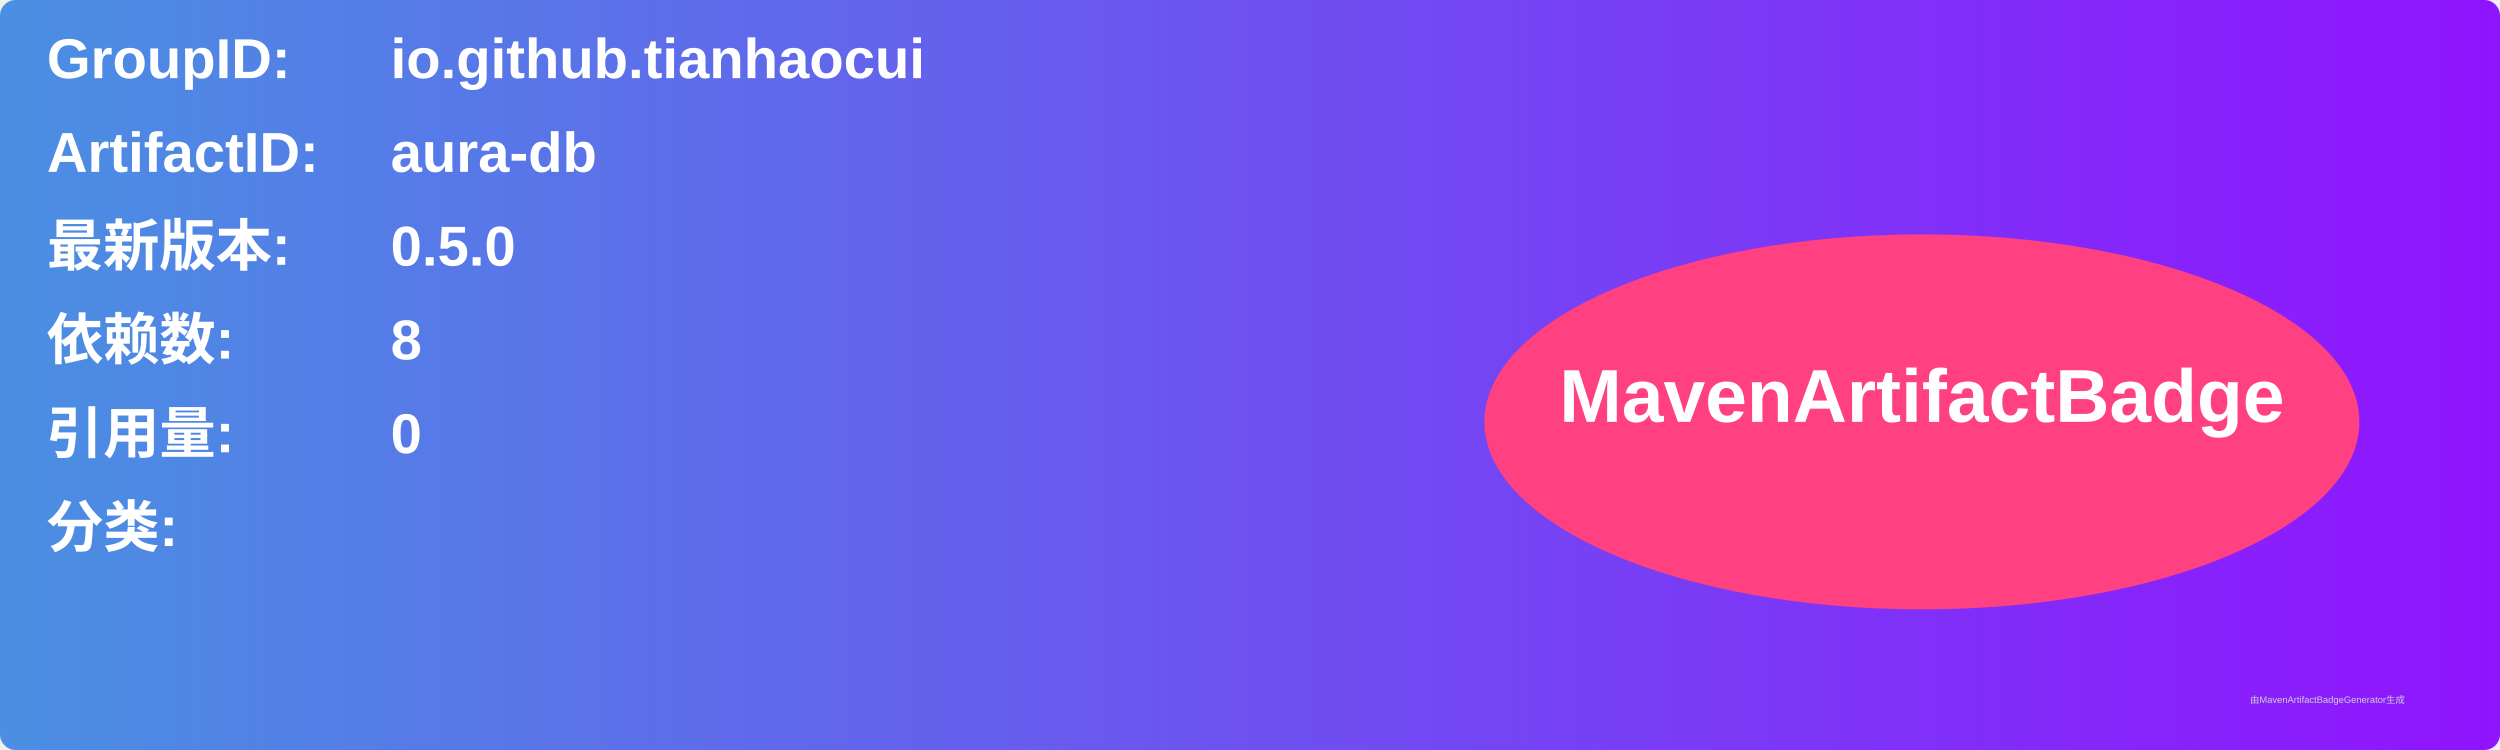
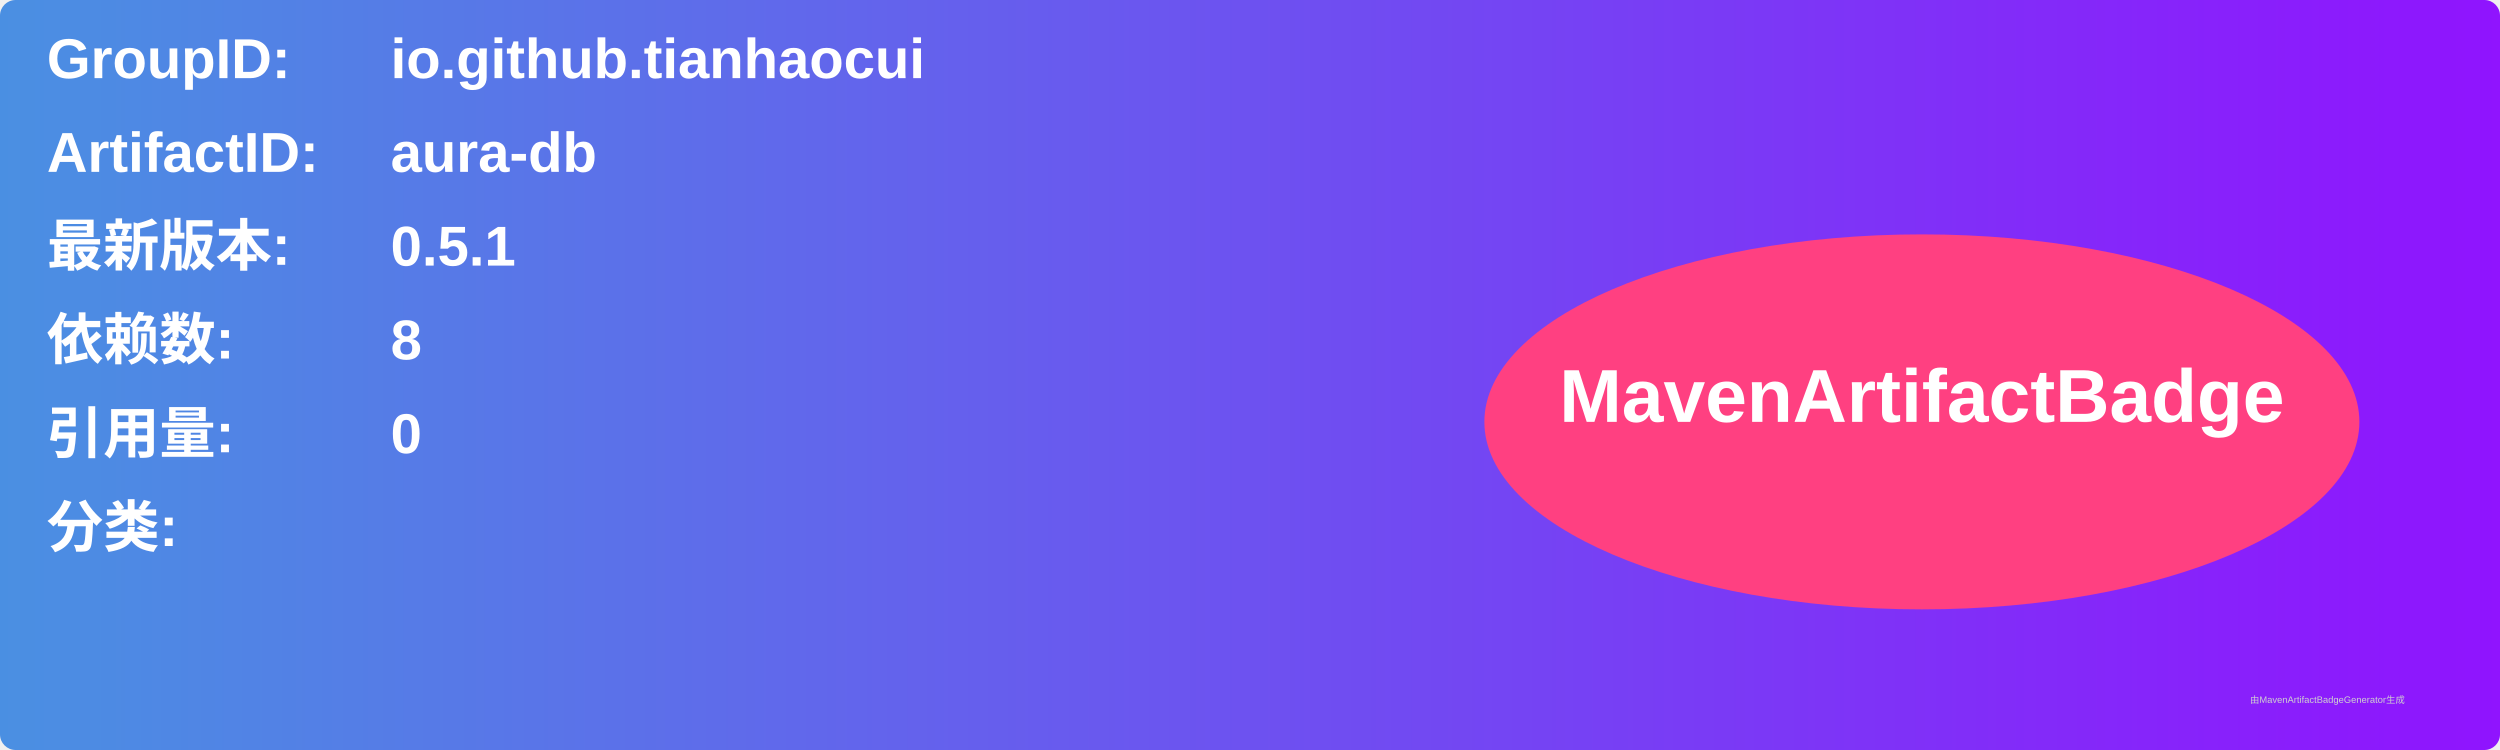
<svg xmlns="http://www.w3.org/2000/svg" width="800" height="240" viewBox="0 0 800 240">
  <linearGradient id="grad" x1="0%" y1="0%" x2="100%" y2="0%">
    <stop offset="0%" stop-color="#4a90e2" />
    <stop offset="100%" stop-color="#9013fe" />
  </linearGradient>
  <rect width="100%" height="100%" rx="5" ry="5" fill="url(#grad)" />
  <g transform="translate(15, 15)">
    <text x="0" y="10" font-family="Arial" font-size="18" fill="white" font-weight="bold" width="260">GroupID:</text>
    <text x="110" y="10" font-family="Arial" font-size="18" fill="white" font-weight="bold" width="460">io.github.tianhaocui</text>
    <text x="0" y="40" font-family="Arial" font-size="18" fill="white" font-weight="bold" width="260">ArtifactID:</text>
    <text x="110" y="40" font-family="Arial" font-size="18" fill="white" font-weight="bold" width="460">aura-db</text>
    <text x="0" y="70" font-family="Arial" font-size="18" fill="white" font-weight="bold">最新版本:</text>
    <text x="110" y="70" font-family="Arial" font-size="18" fill="white" font-weight="bold">
-       <tspan font-weight="bold">0.5.0</tspan>
+       <tspan font-weight="bold">0.5.1</tspan>
    </text>
    <text x="0" y="100" font-family="Arial" font-size="18" fill="white" font-weight="bold">依赖数: </text>
    <text x="110" y="100" font-family="Arial" font-size="18" fill="white">
      <tspan font-weight="bold">8</tspan>
    </text>
    <text x="0" y="130" font-family="Arial" font-size="18" fill="white" font-weight="bold">引用量: </text>
    <text x="110" y="130" font-family="Arial" font-size="18" fill="white">
      <tspan font-weight="bold">0</tspan>
    </text>
    <text x="0" y="160" font-family="Arial" font-size="18" fill="white" font-weight="bold">分类:</text>
    <text x="10" y="190" font-family="Arial" font-size="10" fill="white">
      <tspan font-weight="bold" />
    </text>
    <ellipse cx="600" cy="120" rx="140" ry="60" fill="#ff4081" />
    <text x="600" y="120" text-anchor="middle" font-family="Arial" font-size="24" fill="white" font-weight="bold">MavenArtifactBadge</text>
  </g>
  <text x="720" y="225" font-family="Arial" font-size="3" fill="#d0d0d0">由MavenArtifactBadgeGenerator生成</text>
</svg>
